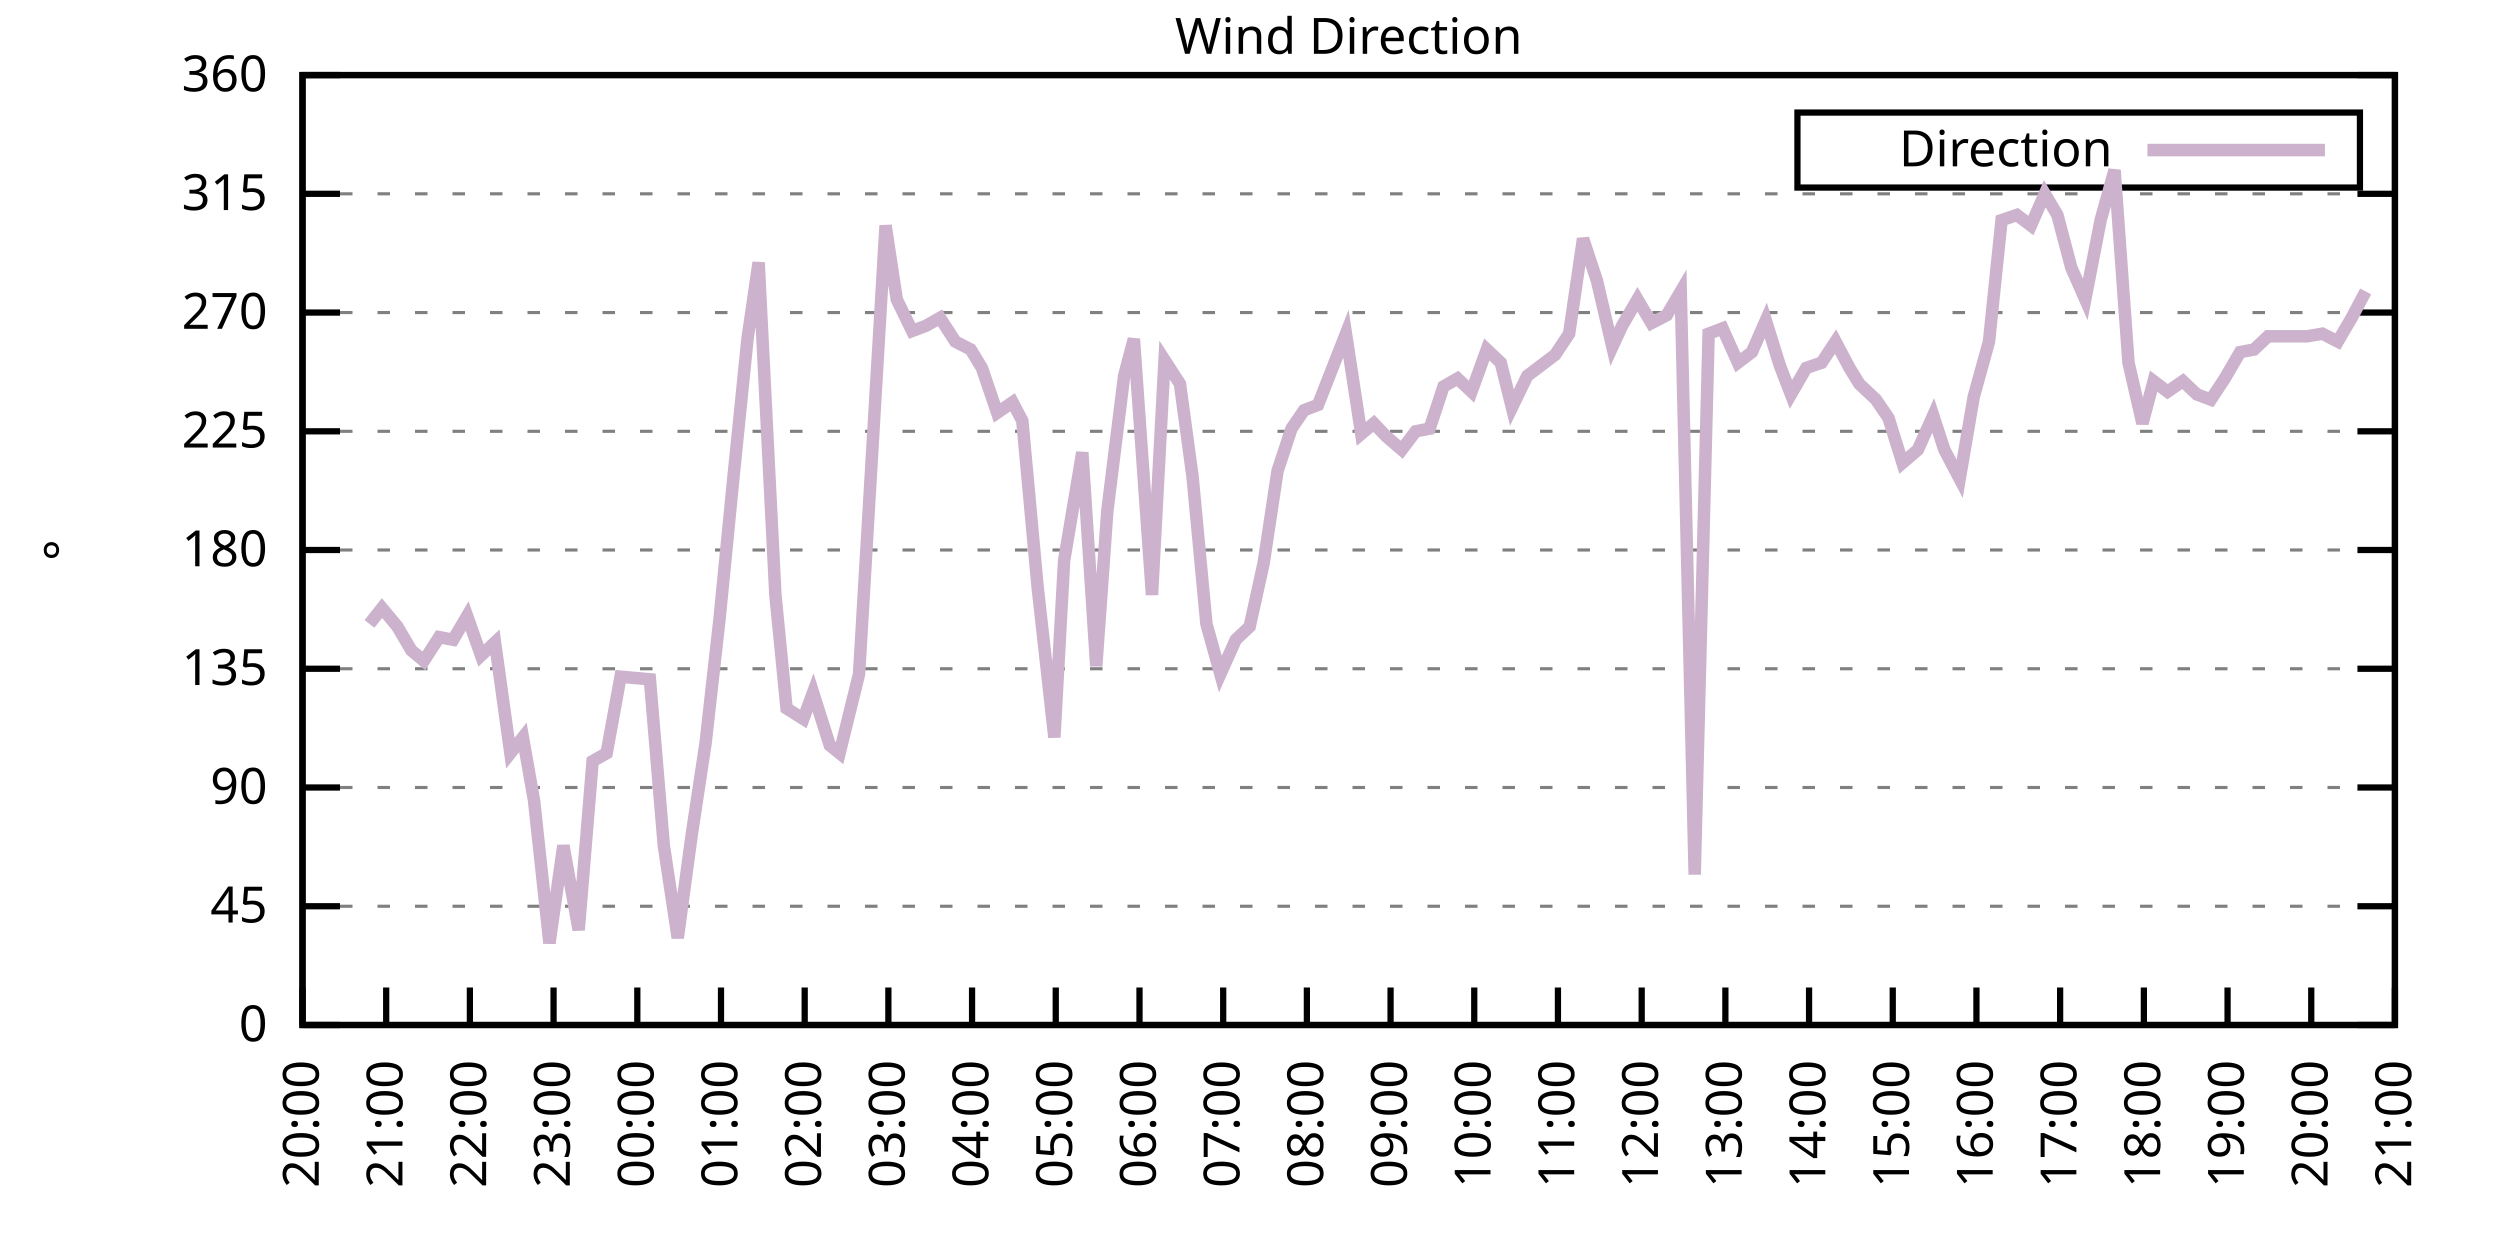
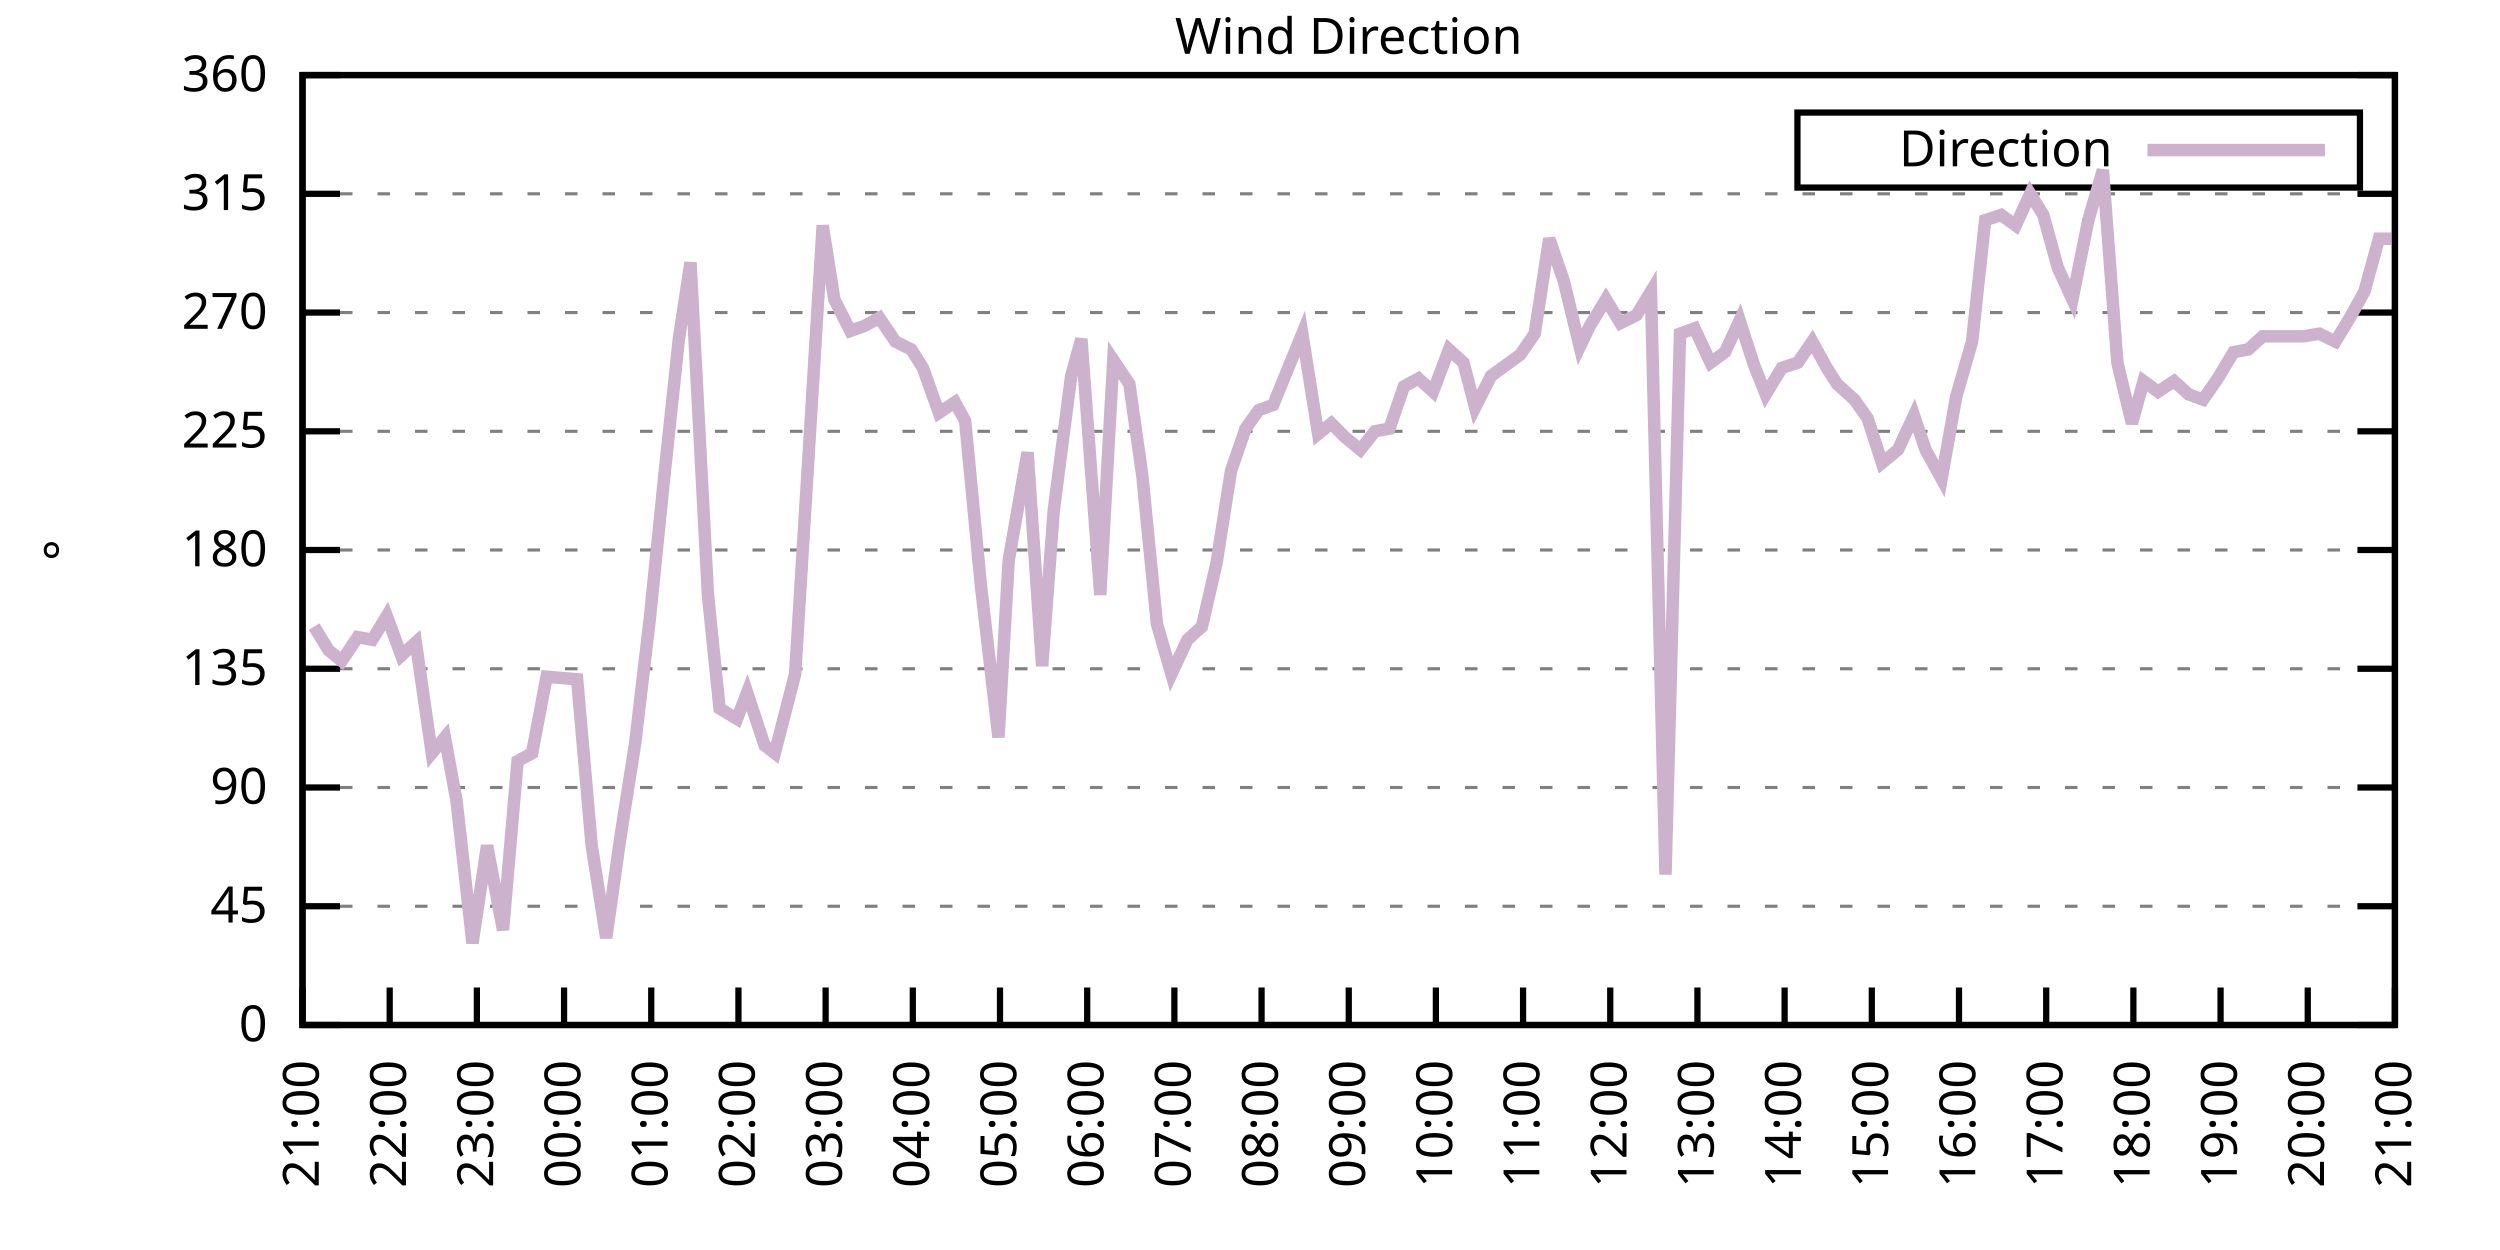
<svg xmlns="http://www.w3.org/2000/svg" xmlns:xlink="http://www.w3.org/1999/xlink" width="400" height="200" viewBox="0 0 400 200">
  <g id="gnuplot_canvas">
    <rect x="0" y="0" width="400" height="200" fill="none" />
    <defs>
      <circle id="gpDot" r="0.5" stroke-width="0.5" stroke="currentColor" />
      <path id="gpPt0" stroke-width="0.333" stroke="currentColor" d="M-1,0 h2 M0,-1 v2" />
      <path id="gpPt1" stroke-width="0.333" stroke="currentColor" d="M-1,-1 L1,1 M1,-1 L-1,1" />
      <path id="gpPt2" stroke-width="0.333" stroke="currentColor" d="M-1,0 L1,0 M0,-1 L0,1 M-1,-1 L1,1 M-1,1 L1,-1" />
      <rect id="gpPt3" stroke-width="0.333" stroke="currentColor" x="-1" y="-1" width="2" height="2" />
      <rect id="gpPt4" stroke-width="0.333" stroke="currentColor" fill="currentColor" x="-1" y="-1" width="2" height="2" />
      <circle id="gpPt5" stroke-width="0.333" stroke="currentColor" cx="0" cy="0" r="1" />
      <use xlink:href="#gpPt5" id="gpPt6" fill="currentColor" stroke="none" />
      <path id="gpPt7" stroke-width="0.333" stroke="currentColor" d="M0,-1.33 L-1.33,0.67 L1.33,0.67 z" />
      <use xlink:href="#gpPt7" id="gpPt8" fill="currentColor" stroke="none" />
      <use xlink:href="#gpPt7" id="gpPt9" stroke="currentColor" transform="rotate(180)" />
      <use xlink:href="#gpPt9" id="gpPt10" fill="currentColor" stroke="none" />
      <use xlink:href="#gpPt3" id="gpPt11" stroke="currentColor" transform="rotate(45)" />
      <use xlink:href="#gpPt11" id="gpPt12" fill="currentColor" stroke="none" />
      <path id="gpPt13" stroke-width="0.333" stroke="currentColor" d="M0,1.330 L1.265,0.411 L0.782,-1.067 L-0.782,-1.076 L-1.265,0.411 z" />
      <use xlink:href="#gpPt13" id="gpPt14" fill="currentColor" stroke="none" />
      <filter id="textbox" filterUnits="objectBoundingBox" x="0" y="0" height="1" width="1">
        <feFlood flood-color="white" flood-opacity="1" result="bgnd" />
        <feComposite in="SourceGraphic" in2="bgnd" operator="atop" />
      </filter>
      <filter id="greybox" filterUnits="objectBoundingBox" x="0" y="0" height="1" width="1">
        <feFlood flood-color="lightgrey" flood-opacity="1" result="grey" />
        <feComposite in="SourceGraphic" in2="grey" operator="atop" />
      </filter>
    </defs>
    <g fill="none" color="white" stroke="currentColor" stroke-width="1.00" stroke-linecap="butt" stroke-linejoin="miter">
</g>
    <g fill="none" color="black" stroke="currentColor" stroke-width="1.00" stroke-linecap="butt" stroke-linejoin="miter">
      <g stroke="none" shape-rendering="crispEdges">
        <polygon fill="rgb(255, 255, 255)" points="48.40,164.00 383.18,164.00 383.18,12.02 48.40,12.02 " />
      </g>
    </g>
    <g fill="none" color="black" stroke="currentColor" stroke-width="1.00" stroke-linecap="butt" stroke-linejoin="miter">
</g>
    <g fill="none" color="black" stroke="black" stroke-width="0.50" stroke-linecap="butt" stroke-linejoin="miter">
</g>
    <g fill="none" color="gray" stroke="currentColor" stroke-width="0.50" stroke-linecap="butt" stroke-linejoin="miter">
      <path stroke="gray" stroke-dasharray="2,4" class="gridline" d="M48.40,164.00 L383.19,164.00  " />
    </g>
    <g fill="none" color="gray" stroke="gray" stroke-width="1.00" stroke-linecap="butt" stroke-linejoin="miter">
</g>
    <g fill="none" color="black" stroke="currentColor" stroke-width="1.00" stroke-linecap="butt" stroke-linejoin="miter">
      <path stroke="black" d="M48.40,164.00 L54.40,164.00 M383.19,164.00 L377.19,164.00  " />
      <g transform="translate(42.80,166.60)" stroke="none" fill="black" font-family="Sans" font-size="8.00" text-anchor="end">
        <text>
          <tspan font-family="Sans"> 0</tspan>
        </text>
      </g>
    </g>
    <g fill="none" color="black" stroke="currentColor" stroke-width="1.00" stroke-linecap="butt" stroke-linejoin="miter">
</g>
    <g fill="none" color="black" stroke="black" stroke-width="0.50" stroke-linecap="butt" stroke-linejoin="miter">
</g>
    <g fill="none" color="gray" stroke="currentColor" stroke-width="0.50" stroke-linecap="butt" stroke-linejoin="miter">
      <path stroke="gray" stroke-dasharray="2,4" class="gridline" d="M48.40,145.00 L383.19,145.00  " />
    </g>
    <g fill="none" color="gray" stroke="gray" stroke-width="1.00" stroke-linecap="butt" stroke-linejoin="miter">
</g>
    <g fill="none" color="black" stroke="currentColor" stroke-width="1.00" stroke-linecap="butt" stroke-linejoin="miter">
      <path stroke="black" d="M48.40,145.00 L54.40,145.00 M383.19,145.00 L377.19,145.00  " />
      <g transform="translate(42.80,147.60)" stroke="none" fill="black" font-family="Sans" font-size="8.00" text-anchor="end">
        <text>
          <tspan font-family="Sans"> 45</tspan>
        </text>
      </g>
    </g>
    <g fill="none" color="black" stroke="currentColor" stroke-width="1.00" stroke-linecap="butt" stroke-linejoin="miter">
</g>
    <g fill="none" color="black" stroke="black" stroke-width="0.50" stroke-linecap="butt" stroke-linejoin="miter">
</g>
    <g fill="none" color="gray" stroke="currentColor" stroke-width="0.50" stroke-linecap="butt" stroke-linejoin="miter">
      <path stroke="gray" stroke-dasharray="2,4" class="gridline" d="M48.40,126.00 L383.19,126.00  " />
    </g>
    <g fill="none" color="gray" stroke="gray" stroke-width="1.00" stroke-linecap="butt" stroke-linejoin="miter">
</g>
    <g fill="none" color="black" stroke="currentColor" stroke-width="1.00" stroke-linecap="butt" stroke-linejoin="miter">
      <path stroke="black" d="M48.40,126.00 L54.40,126.00 M383.19,126.00 L377.19,126.00  " />
      <g transform="translate(42.80,128.60)" stroke="none" fill="black" font-family="Sans" font-size="8.00" text-anchor="end">
        <text>
          <tspan font-family="Sans"> 90</tspan>
        </text>
      </g>
    </g>
    <g fill="none" color="black" stroke="currentColor" stroke-width="1.00" stroke-linecap="butt" stroke-linejoin="miter">
</g>
    <g fill="none" color="black" stroke="black" stroke-width="0.50" stroke-linecap="butt" stroke-linejoin="miter">
</g>
    <g fill="none" color="gray" stroke="currentColor" stroke-width="0.50" stroke-linecap="butt" stroke-linejoin="miter">
      <path stroke="gray" stroke-dasharray="2,4" class="gridline" d="M48.40,107.00 L383.19,107.00  " />
    </g>
    <g fill="none" color="gray" stroke="gray" stroke-width="1.00" stroke-linecap="butt" stroke-linejoin="miter">
</g>
    <g fill="none" color="black" stroke="currentColor" stroke-width="1.00" stroke-linecap="butt" stroke-linejoin="miter">
      <path stroke="black" d="M48.40,107.00 L54.40,107.00 M383.19,107.00 L377.19,107.00  " />
      <g transform="translate(42.80,109.60)" stroke="none" fill="black" font-family="Sans" font-size="8.00" text-anchor="end">
        <text>
          <tspan font-family="Sans"> 135</tspan>
        </text>
      </g>
    </g>
    <g fill="none" color="black" stroke="currentColor" stroke-width="1.00" stroke-linecap="butt" stroke-linejoin="miter">
</g>
    <g fill="none" color="black" stroke="black" stroke-width="0.50" stroke-linecap="butt" stroke-linejoin="miter">
</g>
    <g fill="none" color="gray" stroke="currentColor" stroke-width="0.50" stroke-linecap="butt" stroke-linejoin="miter">
      <path stroke="gray" stroke-dasharray="2,4" class="gridline" d="M48.40,88.00 L383.19,88.00  " />
    </g>
    <g fill="none" color="gray" stroke="gray" stroke-width="1.00" stroke-linecap="butt" stroke-linejoin="miter">
</g>
    <g fill="none" color="black" stroke="currentColor" stroke-width="1.00" stroke-linecap="butt" stroke-linejoin="miter">
      <path stroke="black" d="M48.40,88.00 L54.40,88.00 M383.19,88.00 L377.19,88.00  " />
      <g transform="translate(42.80,90.60)" stroke="none" fill="black" font-family="Sans" font-size="8.00" text-anchor="end">
        <text>
          <tspan font-family="Sans"> 180</tspan>
        </text>
      </g>
    </g>
    <g fill="none" color="black" stroke="currentColor" stroke-width="1.00" stroke-linecap="butt" stroke-linejoin="miter">
</g>
    <g fill="none" color="black" stroke="black" stroke-width="0.50" stroke-linecap="butt" stroke-linejoin="miter">
</g>
    <g fill="none" color="gray" stroke="currentColor" stroke-width="0.50" stroke-linecap="butt" stroke-linejoin="miter">
      <path stroke="gray" stroke-dasharray="2,4" class="gridline" d="M48.40,69.01 L383.19,69.01  " />
    </g>
    <g fill="none" color="gray" stroke="gray" stroke-width="1.00" stroke-linecap="butt" stroke-linejoin="miter">
</g>
    <g fill="none" color="black" stroke="currentColor" stroke-width="1.00" stroke-linecap="butt" stroke-linejoin="miter">
      <path stroke="black" d="M48.40,69.01 L54.40,69.01 M383.19,69.01 L377.19,69.01  " />
      <g transform="translate(42.80,71.61)" stroke="none" fill="black" font-family="Sans" font-size="8.00" text-anchor="end">
        <text>
          <tspan font-family="Sans"> 225</tspan>
        </text>
      </g>
    </g>
    <g fill="none" color="black" stroke="currentColor" stroke-width="1.00" stroke-linecap="butt" stroke-linejoin="miter">
</g>
    <g fill="none" color="black" stroke="black" stroke-width="0.50" stroke-linecap="butt" stroke-linejoin="miter">
</g>
    <g fill="none" color="gray" stroke="currentColor" stroke-width="0.50" stroke-linecap="butt" stroke-linejoin="miter">
      <path stroke="gray" stroke-dasharray="2,4" class="gridline" d="M48.40,50.01 L383.19,50.01  " />
    </g>
    <g fill="none" color="gray" stroke="gray" stroke-width="1.00" stroke-linecap="butt" stroke-linejoin="miter">
</g>
    <g fill="none" color="black" stroke="currentColor" stroke-width="1.00" stroke-linecap="butt" stroke-linejoin="miter">
      <path stroke="black" d="M48.40,50.01 L54.40,50.01 M383.19,50.01 L377.19,50.01  " />
      <g transform="translate(42.80,52.61)" stroke="none" fill="black" font-family="Sans" font-size="8.00" text-anchor="end">
        <text>
          <tspan font-family="Sans"> 270</tspan>
        </text>
      </g>
    </g>
    <g fill="none" color="black" stroke="currentColor" stroke-width="1.00" stroke-linecap="butt" stroke-linejoin="miter">
</g>
    <g fill="none" color="black" stroke="black" stroke-width="0.50" stroke-linecap="butt" stroke-linejoin="miter">
</g>
    <g fill="none" color="gray" stroke="currentColor" stroke-width="0.50" stroke-linecap="butt" stroke-linejoin="miter">
      <path stroke="gray" stroke-dasharray="2,4" class="gridline" d="M48.40,31.01 L383.19,31.01  " />
    </g>
    <g fill="none" color="gray" stroke="gray" stroke-width="1.00" stroke-linecap="butt" stroke-linejoin="miter">
</g>
    <g fill="none" color="black" stroke="currentColor" stroke-width="1.00" stroke-linecap="butt" stroke-linejoin="miter">
      <path stroke="black" d="M48.40,31.01 L54.40,31.01 M383.19,31.01 L377.19,31.01  " />
      <g transform="translate(42.80,33.61)" stroke="none" fill="black" font-family="Sans" font-size="8.00" text-anchor="end">
        <text>
          <tspan font-family="Sans"> 315</tspan>
        </text>
      </g>
    </g>
    <g fill="none" color="black" stroke="currentColor" stroke-width="1.00" stroke-linecap="butt" stroke-linejoin="miter">
</g>
    <g fill="none" color="black" stroke="black" stroke-width="0.50" stroke-linecap="butt" stroke-linejoin="miter">
</g>
    <g fill="none" color="gray" stroke="currentColor" stroke-width="0.50" stroke-linecap="butt" stroke-linejoin="miter">
      <path stroke="gray" stroke-dasharray="2,4" class="gridline" d="M48.40,12.01 L383.19,12.01  " />
    </g>
    <g fill="none" color="gray" stroke="gray" stroke-width="1.00" stroke-linecap="butt" stroke-linejoin="miter">
</g>
    <g fill="none" color="black" stroke="currentColor" stroke-width="1.00" stroke-linecap="butt" stroke-linejoin="miter">
      <path stroke="black" d="M48.40,12.01 L54.40,12.01 M383.19,12.01 L377.19,12.01  " />
      <g transform="translate(42.80,14.61)" stroke="none" fill="black" font-family="Sans" font-size="8.00" text-anchor="end">
        <text>
          <tspan font-family="Sans"> 360</tspan>
        </text>
      </g>
    </g>
    <g fill="none" color="black" stroke="currentColor" stroke-width="1.00" stroke-linecap="butt" stroke-linejoin="miter">
      <path stroke="black" d="M48.40,164.00 L48.40,158.00  " />
      <g transform="translate(51.00,169.60) rotate(270.00)" stroke="none" fill="black" font-family="Sans" font-size="8.00" text-anchor="end">
        <text>
-           <tspan font-family="Sans">20:00</tspan>
-         </text>
-       </g>
-     </g>
-     <g fill="none" color="black" stroke="currentColor" stroke-width="1.00" stroke-linecap="butt" stroke-linejoin="miter">
-       <path stroke="black" d="M61.79,164.00 L61.79,158.00  " />
-       <g transform="translate(64.39,169.60) rotate(270.00)" stroke="none" fill="black" font-family="Sans" font-size="8.00" text-anchor="end">
-         <text>
          <tspan font-family="Sans">21:00</tspan>
        </text>
      </g>
    </g>
    <g fill="none" color="black" stroke="currentColor" stroke-width="1.00" stroke-linecap="butt" stroke-linejoin="miter">
-       <path stroke="black" d="M75.18,164.00 L75.18,158.00  " />
-       <g transform="translate(77.78,169.60) rotate(270.00)" stroke="none" fill="black" font-family="Sans" font-size="8.00" text-anchor="end">
+       <path stroke="black" d="M62.35,164.00 L62.35,158.00  " />
+       <g transform="translate(64.95,169.60) rotate(270.00)" stroke="none" fill="black" font-family="Sans" font-size="8.00" text-anchor="end">
        <text>
          <tspan font-family="Sans">22:00</tspan>
        </text>
      </g>
    </g>
    <g fill="none" color="black" stroke="currentColor" stroke-width="1.00" stroke-linecap="butt" stroke-linejoin="miter">
-       <path stroke="black" d="M88.57,164.00 L88.57,158.00  " />
-       <g transform="translate(91.17,169.60) rotate(270.00)" stroke="none" fill="black" font-family="Sans" font-size="8.00" text-anchor="end">
+       <path stroke="black" d="M76.30,164.00 L76.30,158.00  " />
+       <g transform="translate(78.90,169.60) rotate(270.00)" stroke="none" fill="black" font-family="Sans" font-size="8.00" text-anchor="end">
        <text>
          <tspan font-family="Sans">23:00</tspan>
        </text>
      </g>
    </g>
    <g fill="none" color="black" stroke="currentColor" stroke-width="1.00" stroke-linecap="butt" stroke-linejoin="miter">
-       <path stroke="black" d="M101.97,164.00 L101.97,158.00  " />
-       <g transform="translate(104.57,169.60) rotate(270.00)" stroke="none" fill="black" font-family="Sans" font-size="8.00" text-anchor="end">
+       <path stroke="black" d="M90.25,164.00 L90.25,158.00  " />
+       <g transform="translate(92.85,169.60) rotate(270.00)" stroke="none" fill="black" font-family="Sans" font-size="8.00" text-anchor="end">
        <text>
          <tspan font-family="Sans">00:00</tspan>
        </text>
      </g>
    </g>
    <g fill="none" color="black" stroke="currentColor" stroke-width="1.00" stroke-linecap="butt" stroke-linejoin="miter">
-       <path stroke="black" d="M115.36,164.00 L115.36,158.00  " />
-       <g transform="translate(117.96,169.60) rotate(270.00)" stroke="none" fill="black" font-family="Sans" font-size="8.00" text-anchor="end">
+       <path stroke="black" d="M104.20,164.00 L104.20,158.00  " />
+       <g transform="translate(106.80,169.60) rotate(270.00)" stroke="none" fill="black" font-family="Sans" font-size="8.00" text-anchor="end">
        <text>
          <tspan font-family="Sans">01:00</tspan>
        </text>
      </g>
    </g>
    <g fill="none" color="black" stroke="currentColor" stroke-width="1.00" stroke-linecap="butt" stroke-linejoin="miter">
-       <path stroke="black" d="M128.75,164.00 L128.75,158.00  " />
-       <g transform="translate(131.35,169.60) rotate(270.00)" stroke="none" fill="black" font-family="Sans" font-size="8.00" text-anchor="end">
+       <path stroke="black" d="M118.15,164.00 L118.15,158.00  " />
+       <g transform="translate(120.75,169.60) rotate(270.00)" stroke="none" fill="black" font-family="Sans" font-size="8.00" text-anchor="end">
        <text>
          <tspan font-family="Sans">02:00</tspan>
        </text>
      </g>
    </g>
    <g fill="none" color="black" stroke="currentColor" stroke-width="1.00" stroke-linecap="butt" stroke-linejoin="miter">
-       <path stroke="black" d="M142.14,164.00 L142.14,158.00  " />
-       <g transform="translate(144.74,169.60) rotate(270.00)" stroke="none" fill="black" font-family="Sans" font-size="8.00" text-anchor="end">
+       <path stroke="black" d="M132.10,164.00 L132.10,158.00  " />
+       <g transform="translate(134.70,169.60) rotate(270.00)" stroke="none" fill="black" font-family="Sans" font-size="8.00" text-anchor="end">
        <text>
          <tspan font-family="Sans">03:00</tspan>
        </text>
      </g>
    </g>
    <g fill="none" color="black" stroke="currentColor" stroke-width="1.00" stroke-linecap="butt" stroke-linejoin="miter">
-       <path stroke="black" d="M155.53,164.00 L155.53,158.00  " />
-       <g transform="translate(158.13,169.60) rotate(270.00)" stroke="none" fill="black" font-family="Sans" font-size="8.00" text-anchor="end">
+       <path stroke="black" d="M146.05,164.00 L146.05,158.00  " />
+       <g transform="translate(148.65,169.60) rotate(270.00)" stroke="none" fill="black" font-family="Sans" font-size="8.00" text-anchor="end">
        <text>
          <tspan font-family="Sans">04:00</tspan>
        </text>
      </g>
    </g>
    <g fill="none" color="black" stroke="currentColor" stroke-width="1.00" stroke-linecap="butt" stroke-linejoin="miter">
-       <path stroke="black" d="M168.92,164.00 L168.92,158.00  " />
-       <g transform="translate(171.52,169.60) rotate(270.00)" stroke="none" fill="black" font-family="Sans" font-size="8.00" text-anchor="end">
+       <path stroke="black" d="M160.00,164.00 L160.00,158.00  " />
+       <g transform="translate(162.60,169.60) rotate(270.00)" stroke="none" fill="black" font-family="Sans" font-size="8.00" text-anchor="end">
        <text>
          <tspan font-family="Sans">05:00</tspan>
        </text>
      </g>
    </g>
    <g fill="none" color="black" stroke="currentColor" stroke-width="1.00" stroke-linecap="butt" stroke-linejoin="miter">
-       <path stroke="black" d="M182.32,164.00 L182.32,158.00  " />
-       <g transform="translate(184.92,169.60) rotate(270.00)" stroke="none" fill="black" font-family="Sans" font-size="8.00" text-anchor="end">
+       <path stroke="black" d="M173.95,164.00 L173.95,158.00  " />
+       <g transform="translate(176.55,169.60) rotate(270.00)" stroke="none" fill="black" font-family="Sans" font-size="8.00" text-anchor="end">
        <text>
          <tspan font-family="Sans">06:00</tspan>
        </text>
      </g>
    </g>
    <g fill="none" color="black" stroke="currentColor" stroke-width="1.00" stroke-linecap="butt" stroke-linejoin="miter">
-       <path stroke="black" d="M195.71,164.00 L195.71,158.00  " />
-       <g transform="translate(198.31,169.60) rotate(270.00)" stroke="none" fill="black" font-family="Sans" font-size="8.00" text-anchor="end">
+       <path stroke="black" d="M187.90,164.00 L187.90,158.00  " />
+       <g transform="translate(190.50,169.60) rotate(270.00)" stroke="none" fill="black" font-family="Sans" font-size="8.00" text-anchor="end">
        <text>
          <tspan font-family="Sans">07:00</tspan>
        </text>
      </g>
    </g>
    <g fill="none" color="black" stroke="currentColor" stroke-width="1.00" stroke-linecap="butt" stroke-linejoin="miter">
-       <path stroke="black" d="M209.10,164.00 L209.10,158.00  " />
-       <g transform="translate(211.70,169.60) rotate(270.00)" stroke="none" fill="black" font-family="Sans" font-size="8.00" text-anchor="end">
+       <path stroke="black" d="M201.85,164.00 L201.85,158.00  " />
+       <g transform="translate(204.45,169.60) rotate(270.00)" stroke="none" fill="black" font-family="Sans" font-size="8.00" text-anchor="end">
        <text>
          <tspan font-family="Sans">08:00</tspan>
        </text>
      </g>
    </g>
    <g fill="none" color="black" stroke="currentColor" stroke-width="1.00" stroke-linecap="butt" stroke-linejoin="miter">
-       <path stroke="black" d="M222.49,164.00 L222.49,158.00  " />
-       <g transform="translate(225.09,169.60) rotate(270.00)" stroke="none" fill="black" font-family="Sans" font-size="8.00" text-anchor="end">
+       <path stroke="black" d="M215.80,164.00 L215.80,158.00  " />
+       <g transform="translate(218.40,169.60) rotate(270.00)" stroke="none" fill="black" font-family="Sans" font-size="8.00" text-anchor="end">
        <text>
          <tspan font-family="Sans">09:00</tspan>
        </text>
      </g>
    </g>
    <g fill="none" color="black" stroke="currentColor" stroke-width="1.00" stroke-linecap="butt" stroke-linejoin="miter">
-       <path stroke="black" d="M235.88,164.00 L235.88,158.00  " />
-       <g transform="translate(238.48,169.60) rotate(270.00)" stroke="none" fill="black" font-family="Sans" font-size="8.00" text-anchor="end">
+       <path stroke="black" d="M229.74,164.00 L229.74,158.00  " />
+       <g transform="translate(232.34,169.60) rotate(270.00)" stroke="none" fill="black" font-family="Sans" font-size="8.00" text-anchor="end">
        <text>
          <tspan font-family="Sans">10:00</tspan>
        </text>
      </g>
    </g>
    <g fill="none" color="black" stroke="currentColor" stroke-width="1.00" stroke-linecap="butt" stroke-linejoin="miter">
-       <path stroke="black" d="M249.27,164.00 L249.27,158.00  " />
-       <g transform="translate(251.87,169.60) rotate(270.00)" stroke="none" fill="black" font-family="Sans" font-size="8.00" text-anchor="end">
+       <path stroke="black" d="M243.69,164.00 L243.69,158.00  " />
+       <g transform="translate(246.29,169.60) rotate(270.00)" stroke="none" fill="black" font-family="Sans" font-size="8.00" text-anchor="end">
        <text>
          <tspan font-family="Sans">11:00</tspan>
        </text>
      </g>
    </g>
    <g fill="none" color="black" stroke="currentColor" stroke-width="1.00" stroke-linecap="butt" stroke-linejoin="miter">
-       <path stroke="black" d="M262.67,164.00 L262.67,158.00  " />
-       <g transform="translate(265.27,169.60) rotate(270.00)" stroke="none" fill="black" font-family="Sans" font-size="8.00" text-anchor="end">
+       <path stroke="black" d="M257.64,164.00 L257.64,158.00  " />
+       <g transform="translate(260.24,169.60) rotate(270.00)" stroke="none" fill="black" font-family="Sans" font-size="8.00" text-anchor="end">
        <text>
          <tspan font-family="Sans">12:00</tspan>
        </text>
      </g>
    </g>
    <g fill="none" color="black" stroke="currentColor" stroke-width="1.00" stroke-linecap="butt" stroke-linejoin="miter">
-       <path stroke="black" d="M276.06,164.00 L276.06,158.00  " />
-       <g transform="translate(278.66,169.60) rotate(270.00)" stroke="none" fill="black" font-family="Sans" font-size="8.00" text-anchor="end">
+       <path stroke="black" d="M271.59,164.00 L271.59,158.00  " />
+       <g transform="translate(274.19,169.60) rotate(270.00)" stroke="none" fill="black" font-family="Sans" font-size="8.00" text-anchor="end">
        <text>
          <tspan font-family="Sans">13:00</tspan>
        </text>
      </g>
    </g>
    <g fill="none" color="black" stroke="currentColor" stroke-width="1.00" stroke-linecap="butt" stroke-linejoin="miter">
-       <path stroke="black" d="M289.45,164.00 L289.45,158.00  " />
-       <g transform="translate(292.05,169.60) rotate(270.00)" stroke="none" fill="black" font-family="Sans" font-size="8.00" text-anchor="end">
+       <path stroke="black" d="M285.54,164.00 L285.54,158.00  " />
+       <g transform="translate(288.14,169.60) rotate(270.00)" stroke="none" fill="black" font-family="Sans" font-size="8.00" text-anchor="end">
        <text>
          <tspan font-family="Sans">14:00</tspan>
        </text>
      </g>
    </g>
    <g fill="none" color="black" stroke="currentColor" stroke-width="1.00" stroke-linecap="butt" stroke-linejoin="miter">
-       <path stroke="black" d="M302.84,164.00 L302.84,158.00  " />
-       <g transform="translate(305.44,169.60) rotate(270.00)" stroke="none" fill="black" font-family="Sans" font-size="8.00" text-anchor="end">
+       <path stroke="black" d="M299.49,164.00 L299.49,158.00  " />
+       <g transform="translate(302.09,169.60) rotate(270.00)" stroke="none" fill="black" font-family="Sans" font-size="8.00" text-anchor="end">
        <text>
          <tspan font-family="Sans">15:00</tspan>
        </text>
      </g>
    </g>
    <g fill="none" color="black" stroke="currentColor" stroke-width="1.00" stroke-linecap="butt" stroke-linejoin="miter">
-       <path stroke="black" d="M316.23,164.00 L316.23,158.00  " />
-       <g transform="translate(318.83,169.60) rotate(270.00)" stroke="none" fill="black" font-family="Sans" font-size="8.00" text-anchor="end">
+       <path stroke="black" d="M313.44,164.00 L313.44,158.00  " />
+       <g transform="translate(316.04,169.60) rotate(270.00)" stroke="none" fill="black" font-family="Sans" font-size="8.00" text-anchor="end">
        <text>
          <tspan font-family="Sans">16:00</tspan>
        </text>
      </g>
    </g>
    <g fill="none" color="black" stroke="currentColor" stroke-width="1.00" stroke-linecap="butt" stroke-linejoin="miter">
-       <path stroke="black" d="M329.62,164.00 L329.62,158.00  " />
-       <g transform="translate(332.22,169.60) rotate(270.00)" stroke="none" fill="black" font-family="Sans" font-size="8.00" text-anchor="end">
+       <path stroke="black" d="M327.39,164.00 L327.39,158.00  " />
+       <g transform="translate(329.99,169.60) rotate(270.00)" stroke="none" fill="black" font-family="Sans" font-size="8.00" text-anchor="end">
        <text>
          <tspan font-family="Sans">17:00</tspan>
        </text>
      </g>
    </g>
    <g fill="none" color="black" stroke="currentColor" stroke-width="1.00" stroke-linecap="butt" stroke-linejoin="miter">
-       <path stroke="black" d="M343.02,164.00 L343.02,158.00  " />
-       <g transform="translate(345.62,169.60) rotate(270.00)" stroke="none" fill="black" font-family="Sans" font-size="8.00" text-anchor="end">
+       <path stroke="black" d="M341.34,164.00 L341.34,158.00  " />
+       <g transform="translate(343.94,169.60) rotate(270.00)" stroke="none" fill="black" font-family="Sans" font-size="8.00" text-anchor="end">
        <text>
          <tspan font-family="Sans">18:00</tspan>
        </text>
      </g>
    </g>
    <g fill="none" color="black" stroke="currentColor" stroke-width="1.00" stroke-linecap="butt" stroke-linejoin="miter">
-       <path stroke="black" d="M356.41,164.00 L356.41,158.00  " />
-       <g transform="translate(359.01,169.60) rotate(270.00)" stroke="none" fill="black" font-family="Sans" font-size="8.00" text-anchor="end">
+       <path stroke="black" d="M355.29,164.00 L355.29,158.00  " />
+       <g transform="translate(357.89,169.60) rotate(270.00)" stroke="none" fill="black" font-family="Sans" font-size="8.00" text-anchor="end">
        <text>
          <tspan font-family="Sans">19:00</tspan>
        </text>
      </g>
    </g>
    <g fill="none" color="black" stroke="currentColor" stroke-width="1.00" stroke-linecap="butt" stroke-linejoin="miter">
-       <path stroke="black" d="M369.80,164.00 L369.80,158.00  " />
-       <g transform="translate(372.40,169.60) rotate(270.00)" stroke="none" fill="black" font-family="Sans" font-size="8.00" text-anchor="end">
+       <path stroke="black" d="M369.24,164.00 L369.24,158.00  " />
+       <g transform="translate(371.84,169.60) rotate(270.00)" stroke="none" fill="black" font-family="Sans" font-size="8.00" text-anchor="end">
        <text>
          <tspan font-family="Sans">20:00</tspan>
        </text>
      </g>
    </g>
    <g fill="none" color="black" stroke="currentColor" stroke-width="1.00" stroke-linecap="butt" stroke-linejoin="miter">
      <path stroke="black" d="M383.19,164.00 L383.19,158.00  " />
      <g transform="translate(385.79,169.60) rotate(270.00)" stroke="none" fill="black" font-family="Sans" font-size="8.00" text-anchor="end">
        <text>
          <tspan font-family="Sans">21:00</tspan>
        </text>
      </g>
    </g>
    <g fill="none" color="black" stroke="currentColor" stroke-width="1.00" stroke-linecap="butt" stroke-linejoin="miter">
</g>
    <g fill="none" color="black" stroke="currentColor" stroke-width="1.00" stroke-linecap="butt" stroke-linejoin="miter">
      <path stroke="black" d="M48.40,12.01 L48.40,164.00 L383.19,164.00 L383.19,12.01 L48.40,12.01 Z  " />
    </g>
    <g fill="none" color="black" stroke="currentColor" stroke-width="1.00" stroke-linecap="butt" stroke-linejoin="miter">
</g>
    <g fill="none" color="black" stroke="currentColor" stroke-width="1.00" stroke-linecap="butt" stroke-linejoin="miter">
      <path stroke="black" d="M287.59,30.01 L287.59,18.01 L377.59,18.01 L377.59,30.01 L287.59,30.01 Z  " />
    </g>
    <g id="Wind_direction_plot_1">
      <g fill="none" color="white" stroke="black" stroke-width="2.00" stroke-linecap="butt" stroke-linejoin="miter">
</g>
      <g fill="none" color="black" stroke="currentColor" stroke-width="2.00" stroke-linecap="butt" stroke-linejoin="miter">
        <g transform="translate(337.99,26.61)" stroke="none" fill="black" font-family="Sans" font-size="8.00" text-anchor="end">
          <text>
            <tspan font-family="Sans">Direction</tspan>
          </text>
        </g>
      </g>
      <g fill="none" color="black" stroke="currentColor" stroke-width="2.00" stroke-linecap="butt" stroke-linejoin="miter">
-         <path stroke="rgb(204, 178, 204)" d="M343.59,24.01 L371.99,24.01 M59.11,99.83 L61.12,97.29 L63.58,100.25 L65.81,104.05 L67.82,105.74 L70.27,101.94   L72.50,102.36 L74.74,98.56 L76.97,104.89 L79.20,102.78 L81.66,120.51 L83.66,117.98 L85.45,128.11 L87.91,150.91   L90.14,135.29 L92.59,148.80 L94.82,121.78 L97.06,120.51 L99.29,108.27 L103.98,108.69 L106.21,135.29 L108.44,150.07   L110.67,133.60 L112.90,118.83 L115.13,98.98 L117.37,76.18 L119.60,54.23 L121.38,41.99 L124.06,95.18 L125.85,113.34   L128.53,115.03 L130.09,110.80 L132.77,119.25 L134.33,120.51 L137.45,107.85 L141.69,36.08 L143.48,47.90 L145.94,52.96   L148.17,52.12 L150.40,50.85 L152.85,54.65 L155.31,55.92 L157.10,58.87 L159.55,66.05 L162.01,64.36 L163.57,67.32   L166.02,93.92 L168.70,117.98 L170.26,89.69 L173.17,72.38 L175.40,106.58 L177.18,81.67 L179.86,60.14 L181.42,54.23   L184.32,95.18 L186.33,57.61 L188.79,61.41 L190.80,76.18 L193.03,99.83 L195.26,107.85 L197.72,102.36 L199.95,100.25   L202.18,90.12 L204.41,75.34 L206.64,68.58 L208.65,65.63 L210.88,64.78 L215.35,53.39 L217.80,69.43 L219.81,67.74   L221.82,69.85 L224.28,71.96 L226.51,69.01 L228.74,68.58 L230.97,61.83 L233.20,60.56 L235.44,62.67 L237.89,55.92   L240.12,58.03 L241.91,65.21 L244.36,60.14 L246.60,58.45 L248.83,56.76 L251.06,53.39 L253.29,38.19 L255.52,44.94   L257.98,55.50 L259.54,52.12 L262.00,47.90 L264.23,51.70 L266.68,50.43 L268.92,46.63 L271.15,139.93 L273.38,53.39   L275.61,52.54 L278.07,58.03 L280.30,56.34 L282.53,51.27 L284.76,58.45 L286.55,63.10 L289.00,58.87 L291.46,58.03   L293.69,54.65 L295.92,58.87 L297.48,61.41 L300.16,63.94 L302.17,66.90 L304.40,74.07 L306.86,71.96 L309.31,66.47   L311.10,71.96 L313.55,76.61 L315.79,63.52 L318.24,54.65 L320.25,35.23 L322.70,34.39 L324.94,36.08 L327.17,31.01   L329.18,34.39 L331.41,42.83 L333.64,47.90 L336.10,35.23 L338.33,27.21 L340.56,58.03 L342.79,67.74 L344.58,60.98   L346.81,62.67 L349.26,60.98 L351.50,63.10 L353.73,63.94 L355.96,60.56 L358.42,56.34 L360.65,55.92 L362.88,53.81   L365.11,53.81 L366.90,53.81 L369.13,53.81 L371.58,53.39 L374.04,54.65 L376.27,50.85 L378.50,46.63  " />
+         <path stroke="rgb(204, 178, 204)" d="M343.59,24.01 L371.99,24.01 M50.26,100.25 L52.58,104.05 L54.68,105.74 L57.23,101.94 L59.56,102.36 L61.88,98.56   L64.21,104.89 L66.53,102.78 L69.09,120.51 L71.18,117.98 L73.04,128.11 L75.60,150.91 L77.93,135.29 L80.48,148.80   L82.81,121.78 L85.13,120.51 L87.46,108.27 L92.34,108.69 L94.67,135.29 L96.99,150.07 L99.32,133.60 L101.64,118.83   L103.97,98.98 L106.29,76.18 L108.62,54.23 L110.48,41.99 L113.27,95.18 L115.13,113.34 L117.92,115.03 L119.54,110.80   L122.33,119.25 L123.96,120.51 L127.22,107.85 L131.63,36.08 L133.49,47.90 L136.05,52.96 L138.37,52.12 L140.70,50.85   L143.26,54.65 L145.81,55.92 L147.67,58.87 L150.23,66.05 L152.79,64.36 L154.42,67.32 L156.97,93.92 L159.76,117.98   L161.39,89.69 L164.41,72.38 L166.74,106.58 L168.60,81.67 L171.39,60.14 L173.02,54.23 L176.04,95.18 L178.13,57.61   L180.69,61.41 L182.78,76.18 L185.11,99.83 L187.43,107.85 L189.99,102.36 L192.31,100.25 L194.64,90.12 L196.96,75.34   L199.29,68.58 L201.38,65.63 L203.71,64.78 L208.36,53.39 L210.91,69.43 L213.01,67.74 L215.10,69.85 L217.65,71.96   L219.98,69.01 L222.30,68.58 L224.63,61.83 L226.95,60.56 L229.28,62.67 L231.84,55.92 L234.16,58.03 L236.02,65.21   L238.58,60.14 L240.90,58.45 L243.23,56.76 L245.55,53.39 L247.88,38.19 L250.20,44.94 L252.76,55.50 L254.39,52.12   L256.95,47.90 L259.27,51.70 L261.83,50.43 L264.15,46.63 L266.48,139.93 L268.80,53.39 L271.13,52.54 L273.69,58.03   L276.01,56.34 L278.34,51.27 L280.66,58.45 L282.52,63.10 L285.08,58.87 L287.64,58.03 L289.96,54.65 L292.29,58.87   L293.91,61.41 L296.70,63.94 L298.80,66.90 L301.12,74.07 L303.68,71.96 L306.23,66.47 L308.09,71.96 L310.65,76.61   L312.98,63.52 L315.53,54.65 L317.63,35.23 L320.18,34.39 L322.51,36.08 L324.83,31.01 L326.93,34.39 L329.25,42.83   L331.58,47.90 L334.13,35.23 L336.46,27.21 L338.78,58.03 L341.11,67.74 L342.97,60.98 L345.29,62.67 L347.85,60.98   L350.18,63.10 L352.50,63.94 L354.83,60.56 L357.38,56.34 L359.71,55.92 L362.03,53.81 L364.36,53.81 L366.22,53.81   L368.54,53.81 L371.10,53.39 L373.66,54.65 L375.98,50.85 L378.31,46.63 L380.63,38.19 L382.96,38.19  " />
      </g>
    </g>
    <g fill="none" color="black" stroke="currentColor" stroke-width="2.00" stroke-linecap="butt" stroke-linejoin="miter">
</g>
    <g fill="none" color="black" stroke="black" stroke-width="1.00" stroke-linecap="butt" stroke-linejoin="miter">
</g>
    <g fill="none" color="black" stroke="currentColor" stroke-width="1.00" stroke-linecap="butt" stroke-linejoin="miter">
      <path stroke="black" d="M48.40,12.01 L48.40,164.00 L383.19,164.00 L383.19,12.01 L48.40,12.01 Z  " />
      <g transform="translate(12.80,88.01) rotate(270.00)" stroke="none" fill="black" font-family="Sans" font-size="8.00" text-anchor="middle">
        <text>
          <tspan font-family="Sans">°</tspan>
        </text>
      </g>
    </g>
    <g fill="none" color="black" stroke="currentColor" stroke-width="1.00" stroke-linecap="butt" stroke-linejoin="miter">
</g>
    <g fill="none" color="black" stroke="currentColor" stroke-width="1.00" stroke-linecap="butt" stroke-linejoin="miter">
      <g transform="translate(215.79,8.61)" stroke="none" fill="black" font-family="Sans" font-size="8.00" text-anchor="middle">
        <text>
          <tspan font-family="Sans">Wind Direction</tspan>
        </text>
      </g>
    </g>
    <g fill="none" color="black" stroke="currentColor" stroke-width="1.00" stroke-linecap="butt" stroke-linejoin="miter">
</g>
  </g>
</svg>
